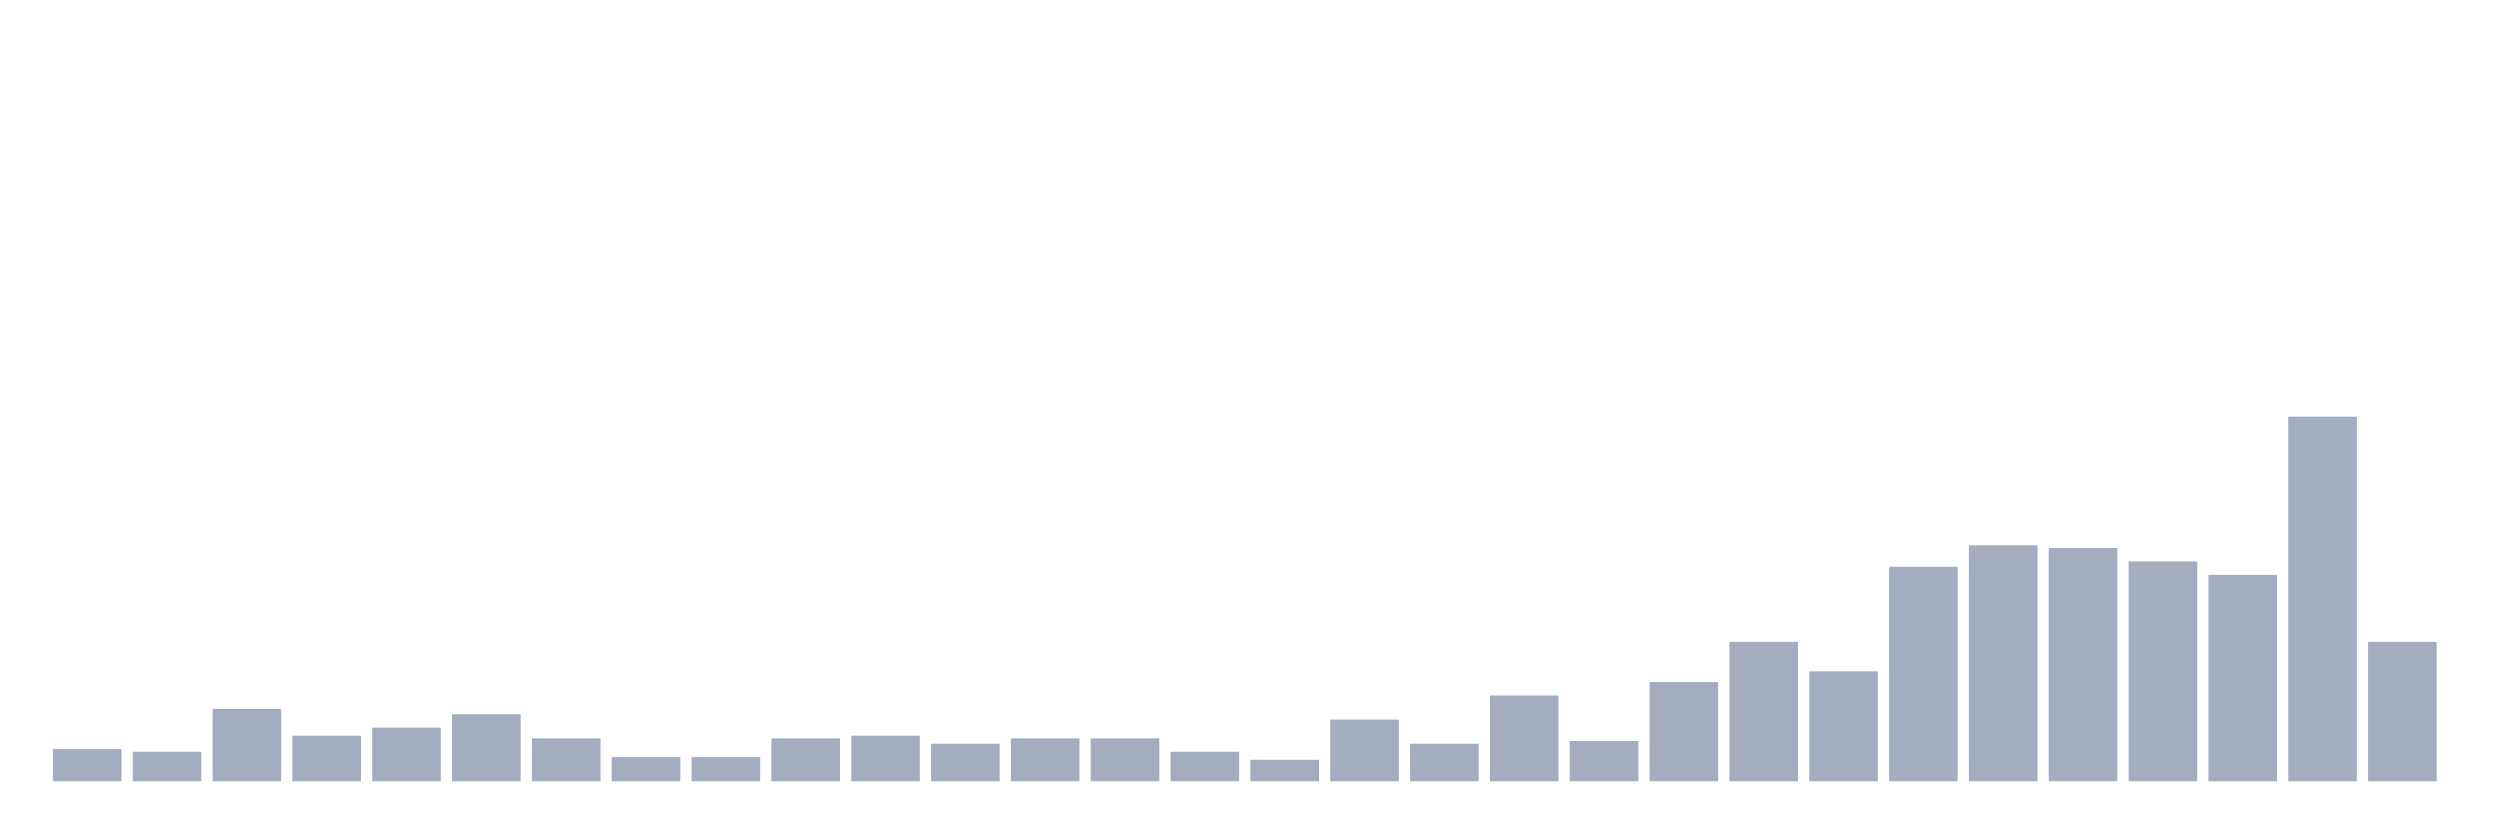
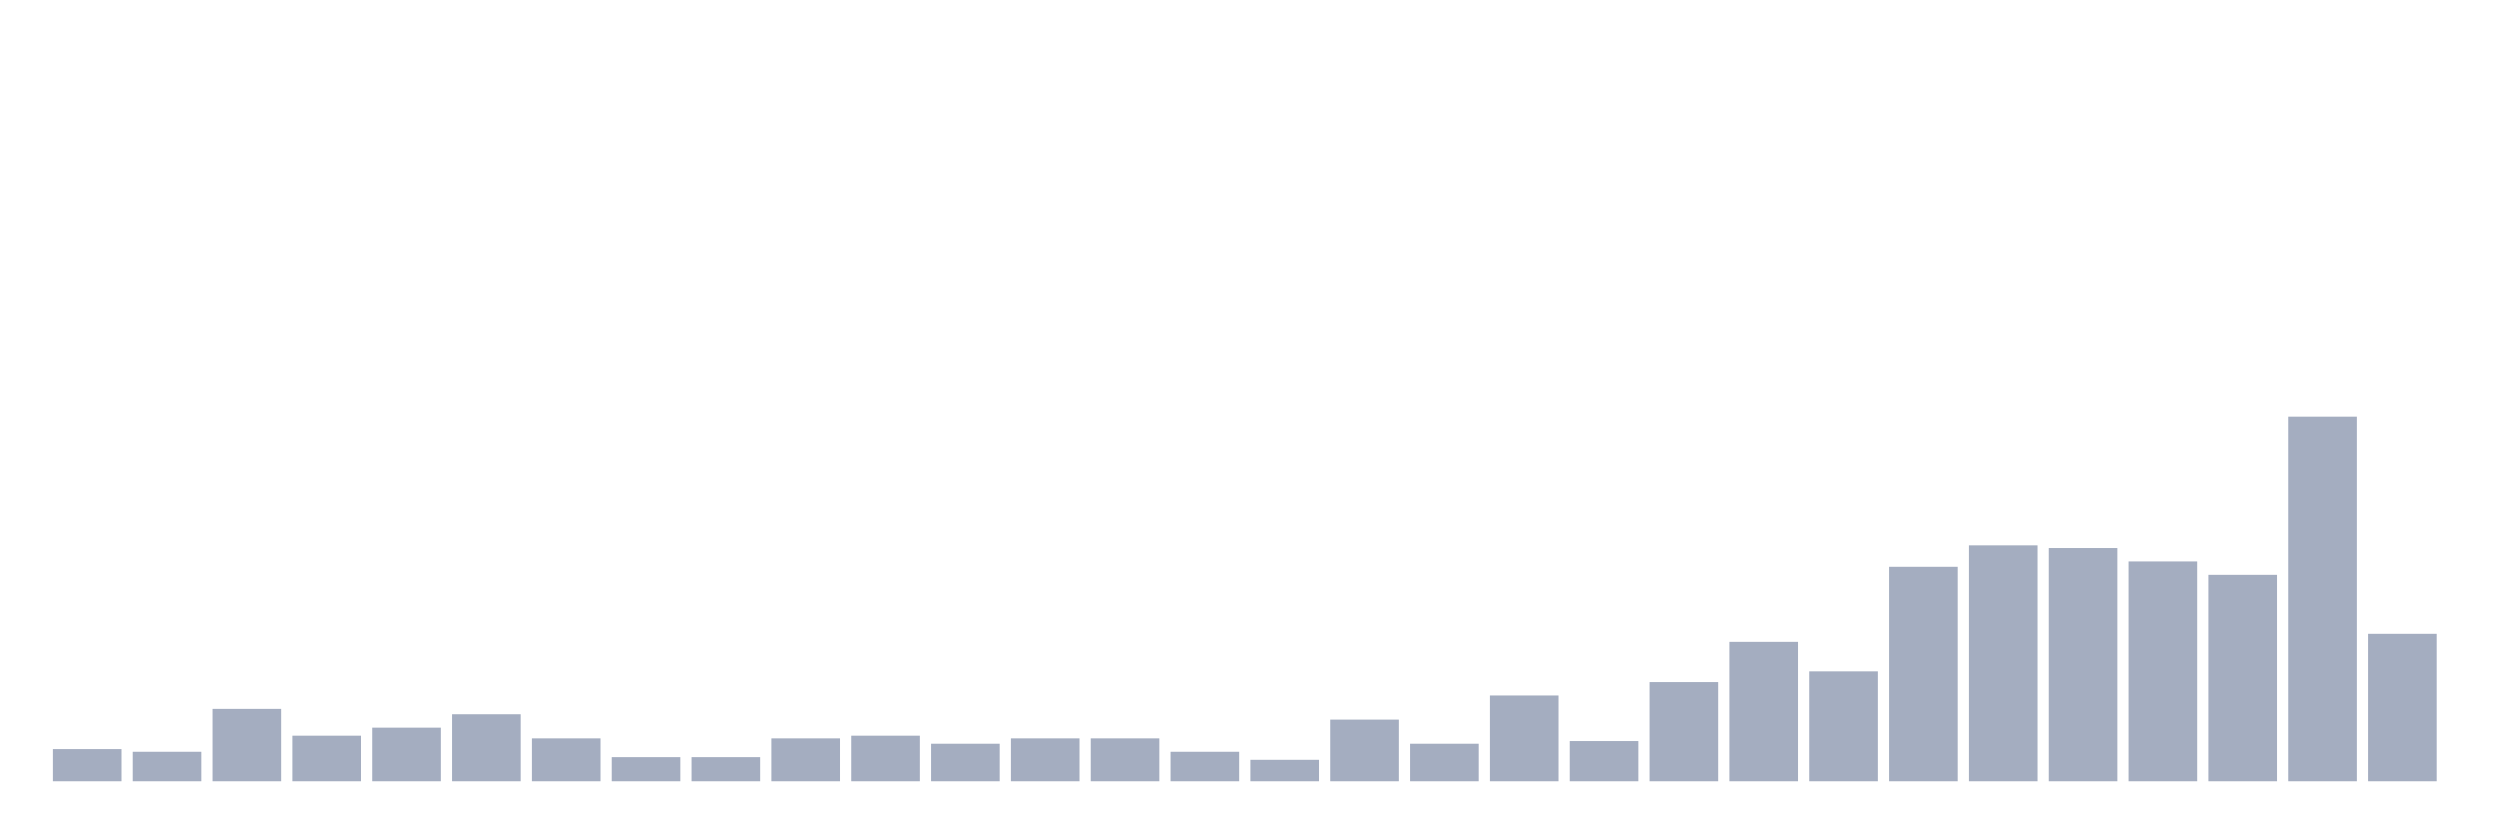
<svg xmlns="http://www.w3.org/2000/svg" viewBox="0 0 480 160">
  <g transform="translate(10,10)">
    <rect class="bar" x="0.153" width="13.175" y="133.824" height="6.176" fill="rgb(164,173,192)" />
    <rect class="bar" x="15.482" width="13.175" y="134.338" height="5.662" fill="rgb(164,173,192)" />
    <rect class="bar" x="30.81" width="13.175" y="126.103" height="13.897" fill="rgb(164,173,192)" />
    <rect class="bar" x="46.138" width="13.175" y="131.25" height="8.75" fill="rgb(164,173,192)" />
    <rect class="bar" x="61.466" width="13.175" y="129.706" height="10.294" fill="rgb(164,173,192)" />
    <rect class="bar" x="76.794" width="13.175" y="127.132" height="12.868" fill="rgb(164,173,192)" />
    <rect class="bar" x="92.123" width="13.175" y="131.765" height="8.235" fill="rgb(164,173,192)" />
    <rect class="bar" x="107.451" width="13.175" y="135.368" height="4.632" fill="rgb(164,173,192)" />
    <rect class="bar" x="122.779" width="13.175" y="135.368" height="4.632" fill="rgb(164,173,192)" />
    <rect class="bar" x="138.107" width="13.175" y="131.765" height="8.235" fill="rgb(164,173,192)" />
    <rect class="bar" x="153.436" width="13.175" y="131.25" height="8.75" fill="rgb(164,173,192)" />
    <rect class="bar" x="168.764" width="13.175" y="132.794" height="7.206" fill="rgb(164,173,192)" />
    <rect class="bar" x="184.092" width="13.175" y="131.765" height="8.235" fill="rgb(164,173,192)" />
    <rect class="bar" x="199.42" width="13.175" y="131.765" height="8.235" fill="rgb(164,173,192)" />
    <rect class="bar" x="214.748" width="13.175" y="134.338" height="5.662" fill="rgb(164,173,192)" />
    <rect class="bar" x="230.077" width="13.175" y="135.882" height="4.118" fill="rgb(164,173,192)" />
    <rect class="bar" x="245.405" width="13.175" y="128.162" height="11.838" fill="rgb(164,173,192)" />
    <rect class="bar" x="260.733" width="13.175" y="132.794" height="7.206" fill="rgb(164,173,192)" />
    <rect class="bar" x="276.061" width="13.175" y="123.529" height="16.471" fill="rgb(164,173,192)" />
    <rect class="bar" x="291.39" width="13.175" y="132.279" height="7.721" fill="rgb(164,173,192)" />
    <rect class="bar" x="306.718" width="13.175" y="120.956" height="19.044" fill="rgb(164,173,192)" />
    <rect class="bar" x="322.046" width="13.175" y="113.235" height="26.765" fill="rgb(164,173,192)" />
    <rect class="bar" x="337.374" width="13.175" y="118.897" height="21.103" fill="rgb(164,173,192)" />
    <rect class="bar" x="352.702" width="13.175" y="98.824" height="41.176" fill="rgb(164,173,192)" />
    <rect class="bar" x="368.031" width="13.175" y="94.706" height="45.294" fill="rgb(164,173,192)" />
    <rect class="bar" x="383.359" width="13.175" y="95.221" height="44.779" fill="rgb(164,173,192)" />
    <rect class="bar" x="398.687" width="13.175" y="97.794" height="42.206" fill="rgb(164,173,192)" />
    <rect class="bar" x="414.015" width="13.175" y="100.368" height="39.632" fill="rgb(164,173,192)" />
    <rect class="bar" x="429.344" width="13.175" y="70" height="70" fill="rgb(164,173,192)" />
-     <rect class="bar" x="444.672" width="13.175" y="113.235" height="26.765" fill="rgb(164,173,192)" />
+     <rect class="bar" x="444.672" width="13.175" y="111.691" height="28.309" fill="rgb(164,173,192)" />
  </g>
</svg>
